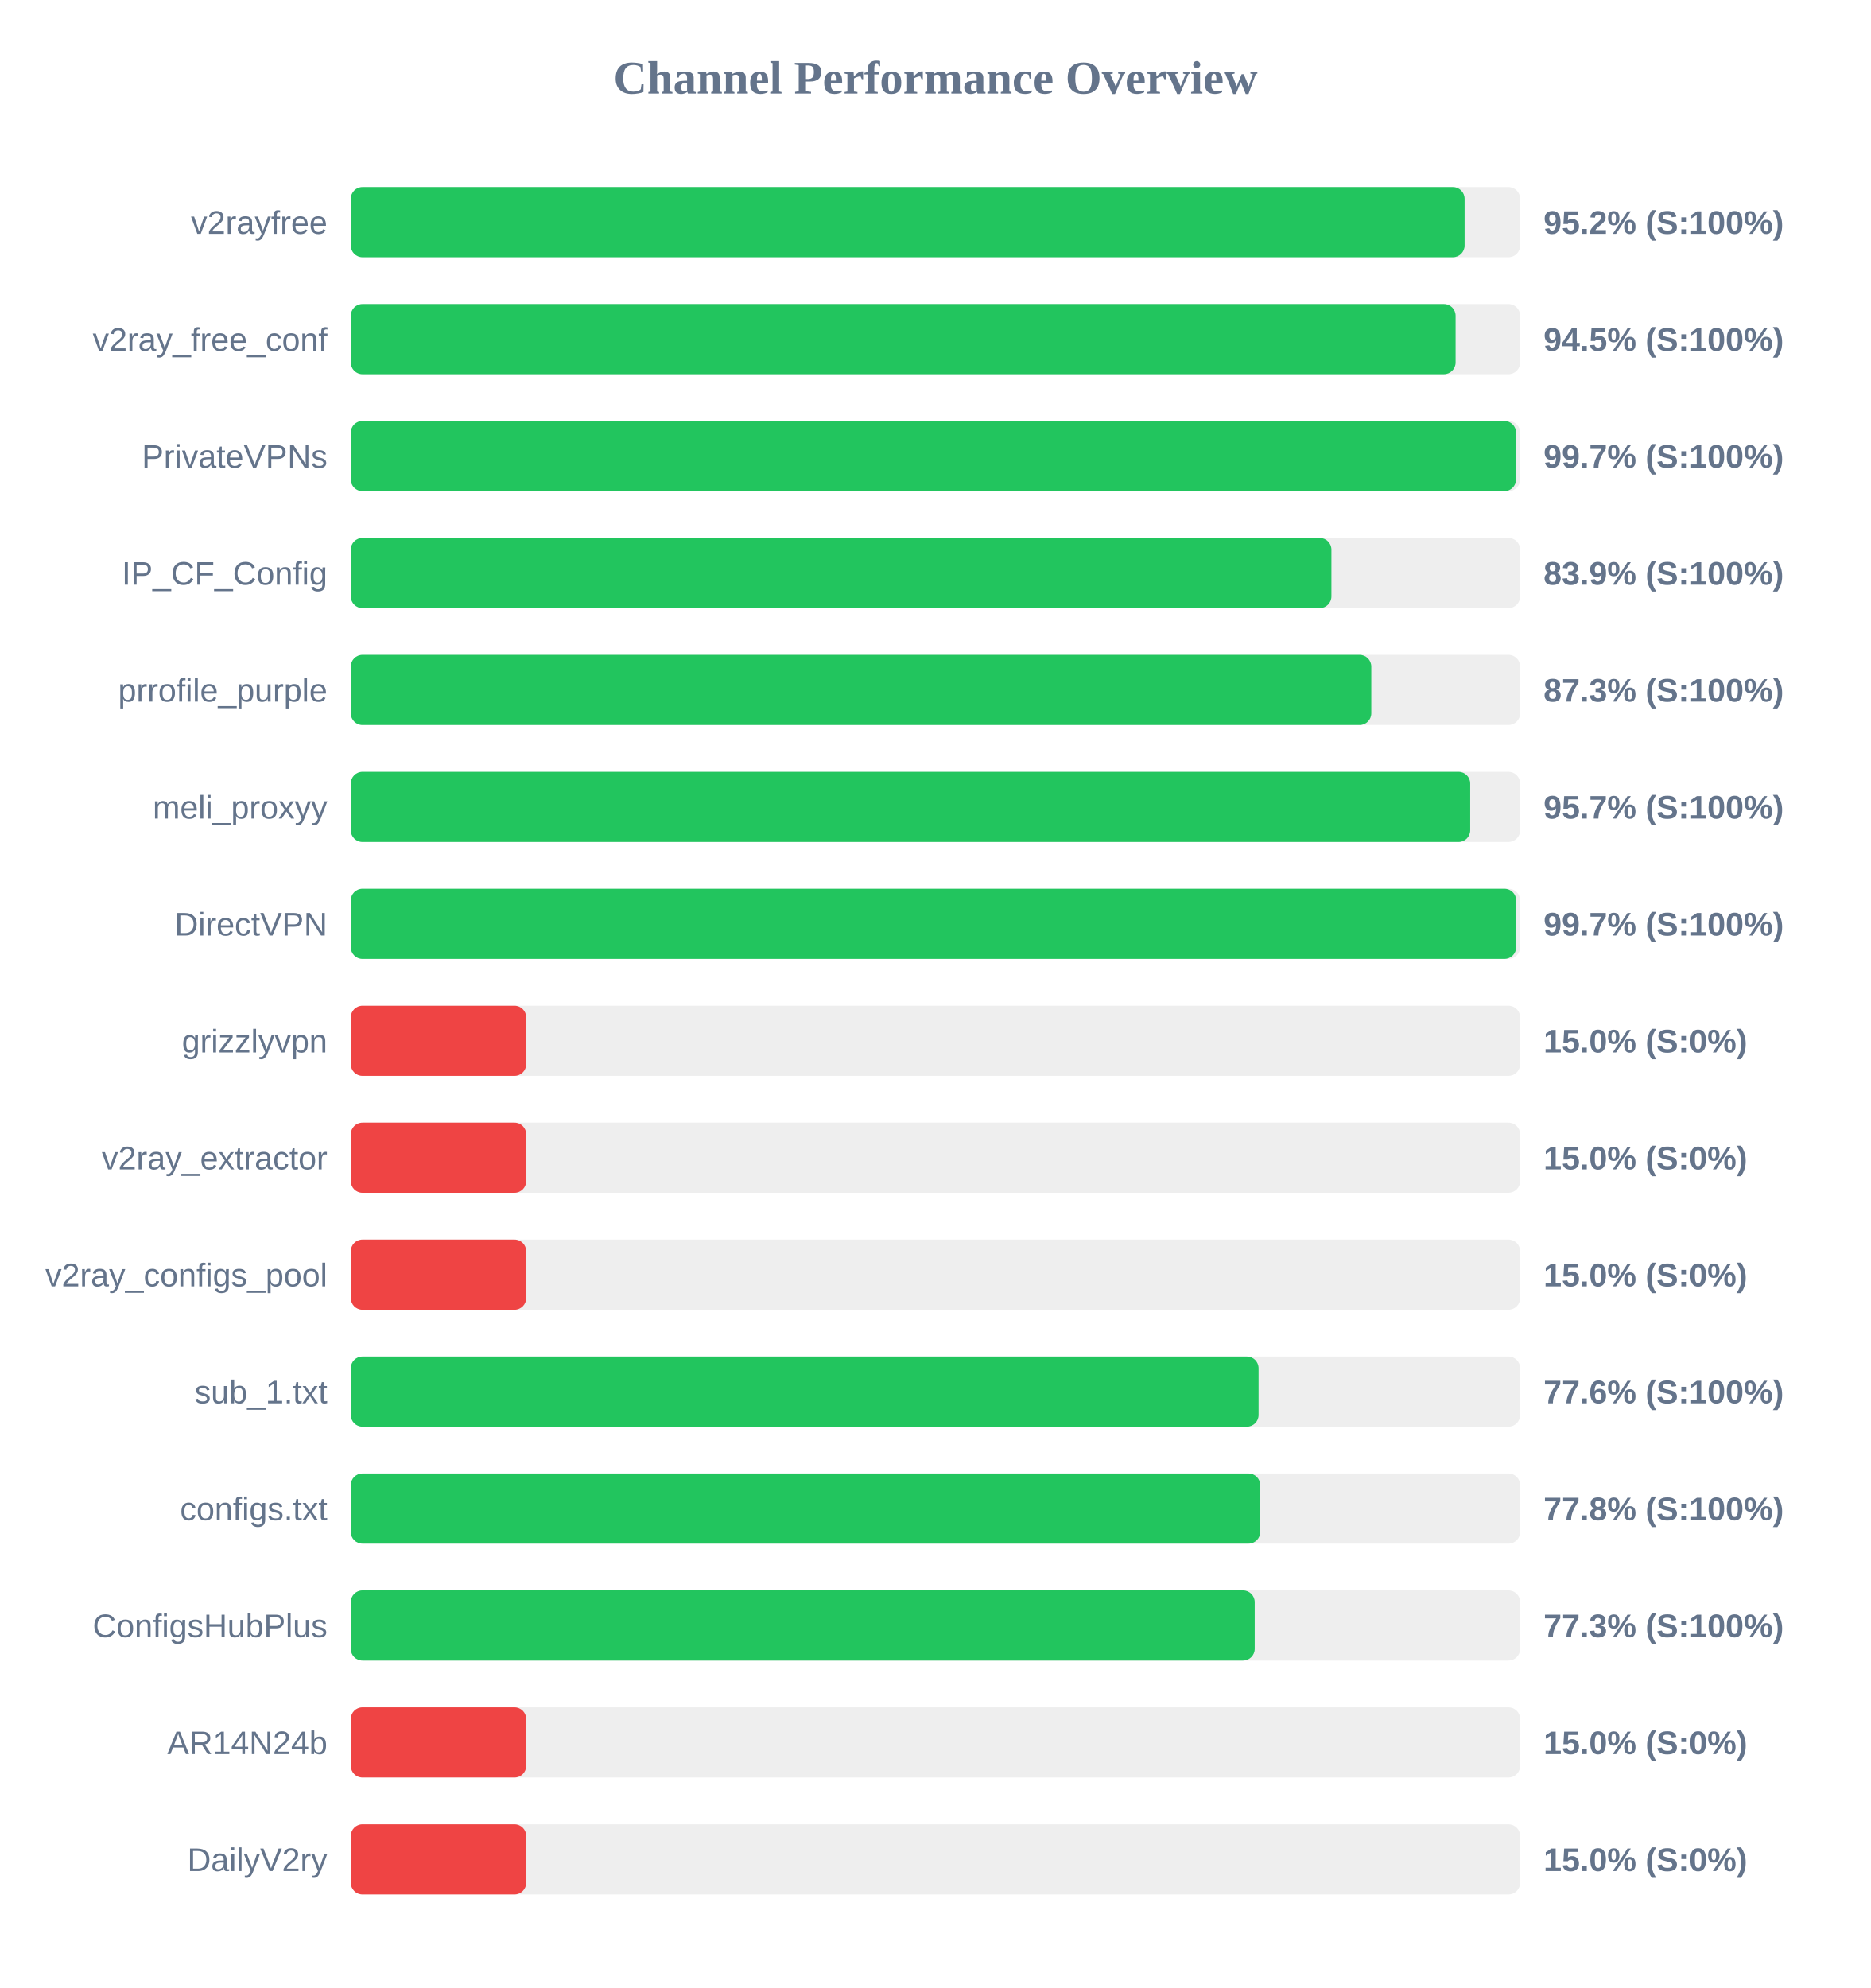
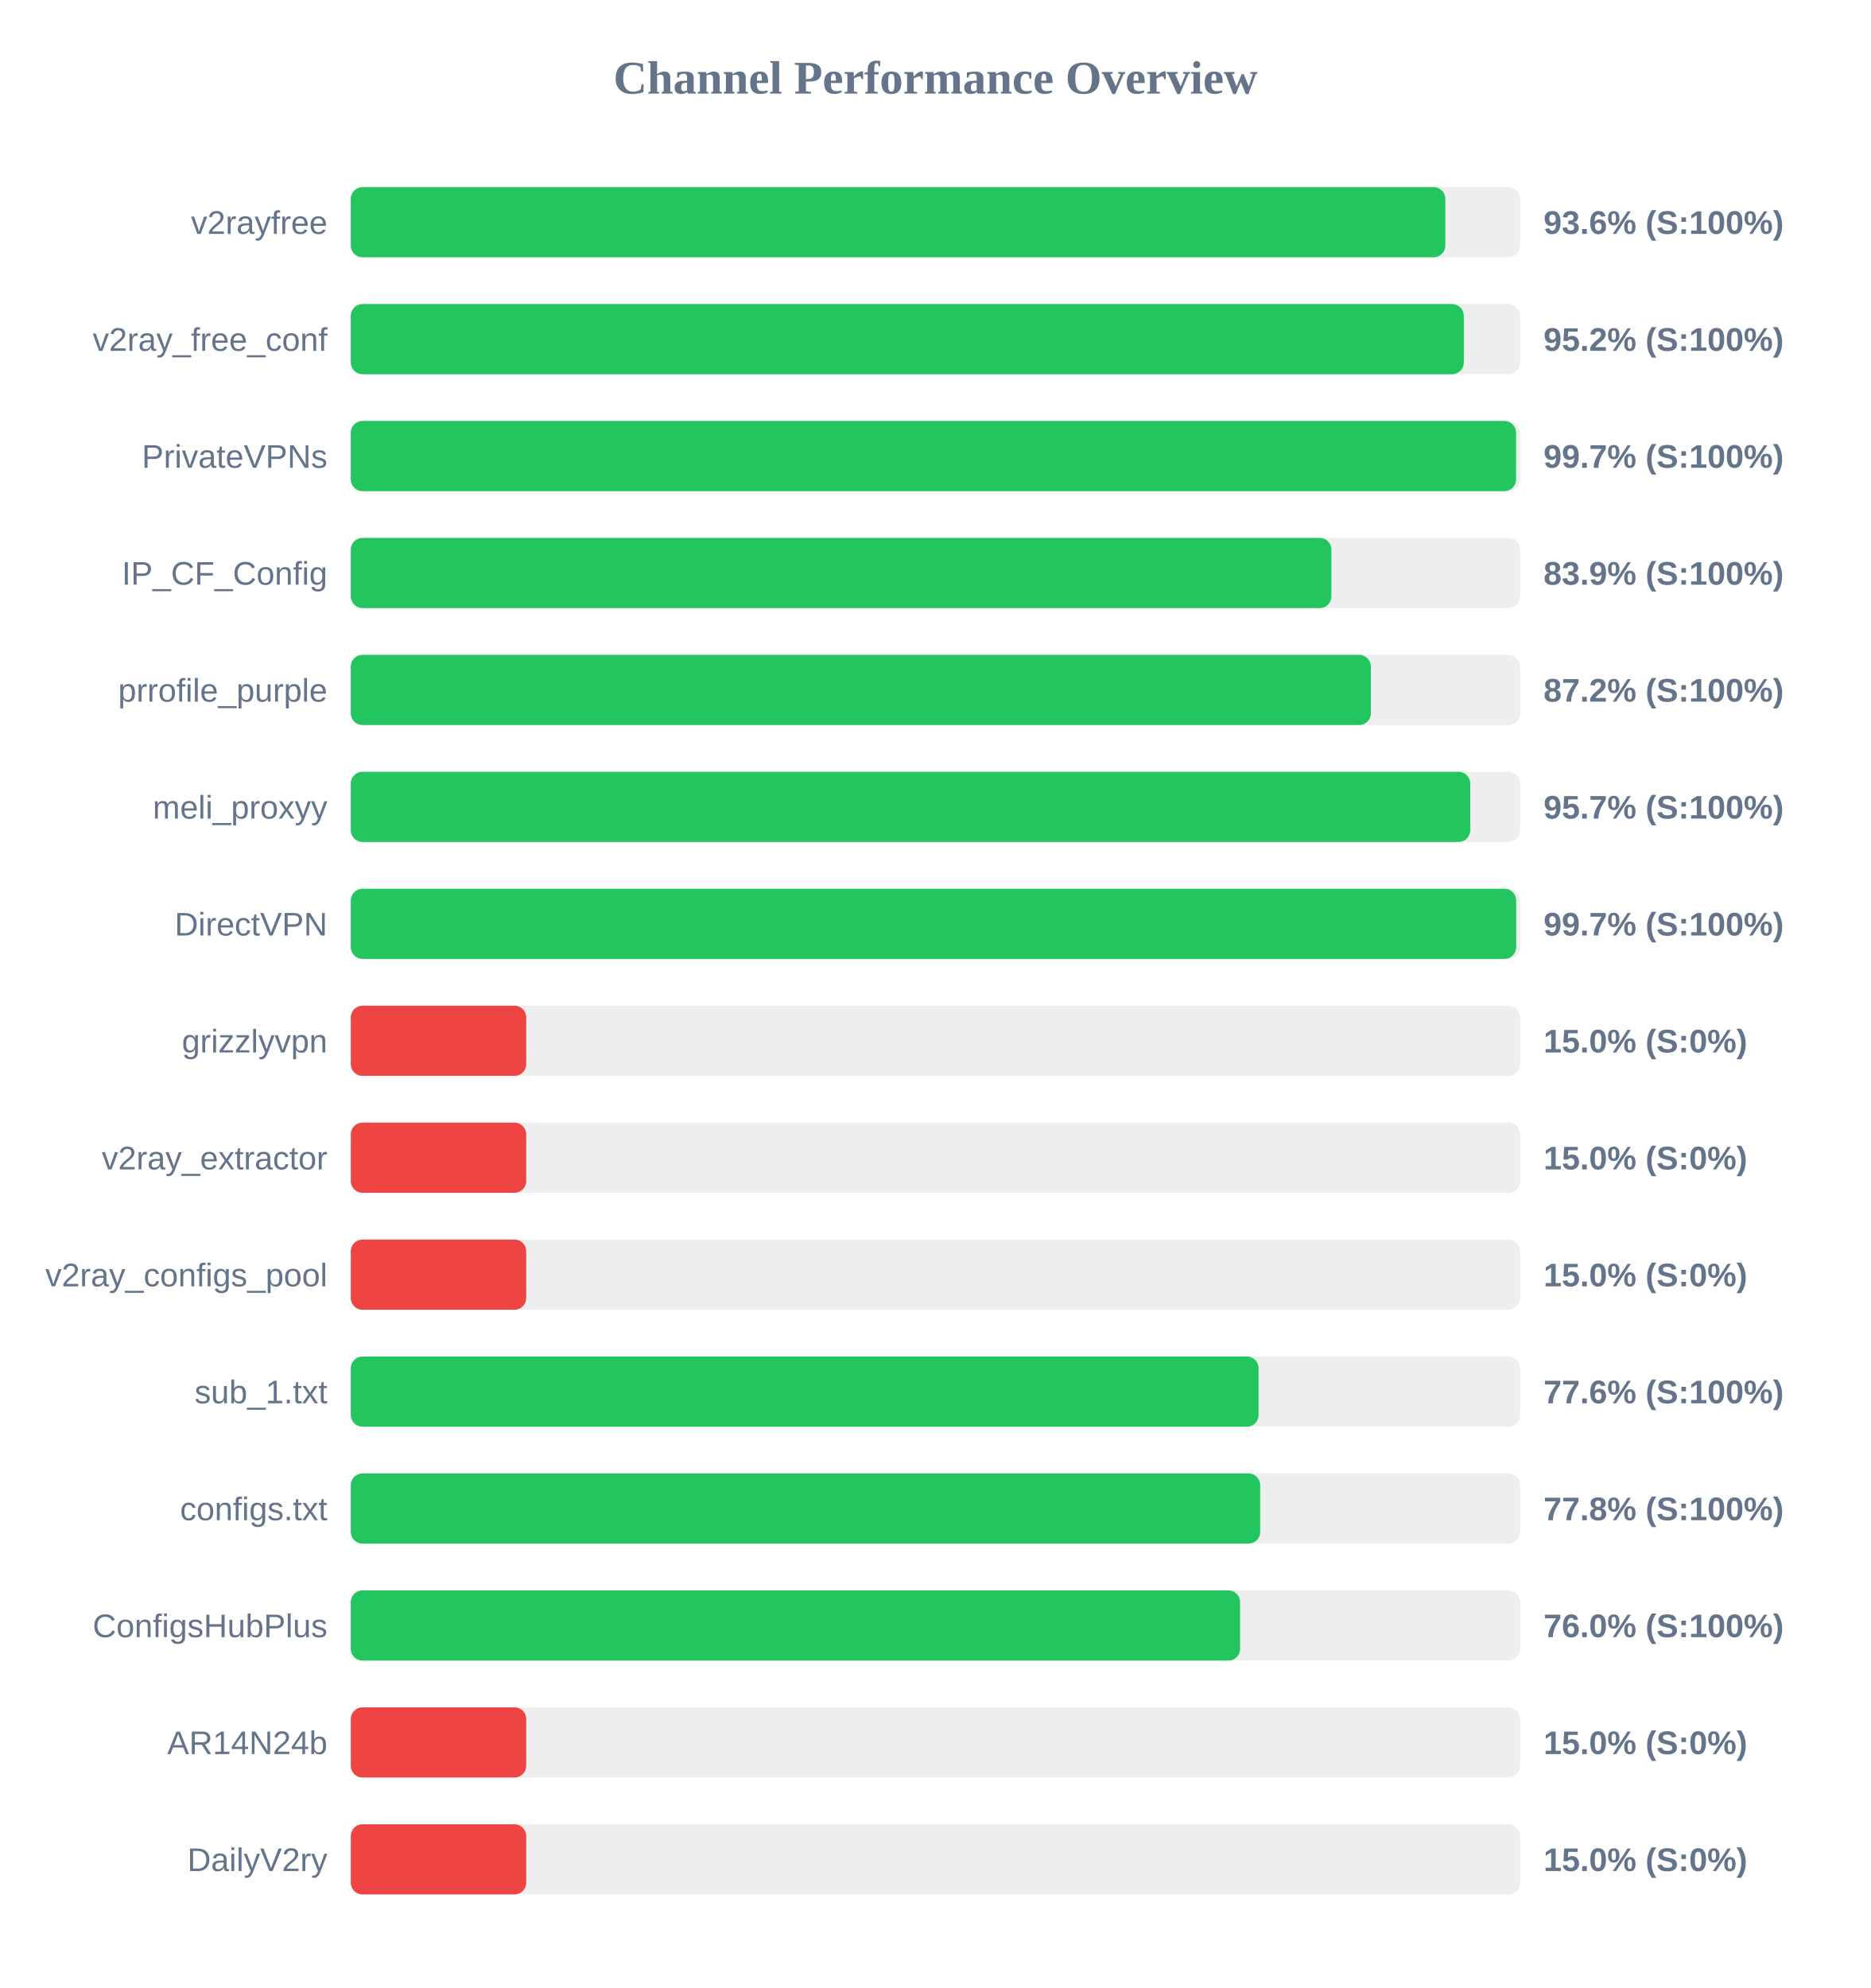
<svg xmlns="http://www.w3.org/2000/svg" width="800" height="850" version="1.1">
  <style>
        .row { font: 14px Arial; fill: #64748b; }
        .score { font: bold 14px Arial; fill: #64748b; }
    </style>
  <text x="400" y="40" text-anchor="middle" font-size="20px" font-weight="bold" fill="#64748b">Channel Performance Overview</text>
  <rect x="150" y="80" width="500" height="30" fill="#eee" rx="5" />
-   <rect x="150" y="80" width="476.25" height="30" fill="#22c55e" rx="5" />
+   <rect x="150" y="80" width="468.0" height="30" fill="#22c55e" rx="5" />
  <text x="140" y="100" text-anchor="end" class="row">v2rayfree</text>
-   <text x="660" y="100" text-anchor="start" class="score">95.2% (S:100%)</text>
+   <text x="660" y="100" text-anchor="start" class="score">93.6% (S:100%)</text>
  <rect x="150" y="130" width="500" height="30" fill="#eee" rx="5" />
-   <rect x="150" y="130" width="472.4" height="30" fill="#22c55e" rx="5" />
+   <rect x="150" y="130" width="475.9" height="30" fill="#22c55e" rx="5" />
  <text x="140" y="150" text-anchor="end" class="row">v2ray_free_conf</text>
-   <text x="660" y="150" text-anchor="start" class="score">94.5% (S:100%)</text>
+   <text x="660" y="150" text-anchor="start" class="score">95.2% (S:100%)</text>
  <rect x="150" y="180" width="500" height="30" fill="#eee" rx="5" />
  <rect x="150" y="180" width="498.25" height="30" fill="#22c55e" rx="5" />
  <text x="140" y="200" text-anchor="end" class="row">PrivateVPNs</text>
  <text x="660" y="200" text-anchor="start" class="score">99.7% (S:100%)</text>
  <rect x="150" y="230" width="500" height="30" fill="#eee" rx="5" />
  <rect x="150" y="230" width="419.3" height="30" fill="#22c55e" rx="5" />
  <text x="140" y="250" text-anchor="end" class="row">IP_CF_Config</text>
  <text x="660" y="250" text-anchor="start" class="score">83.9% (S:100%)</text>
  <rect x="150" y="280" width="500" height="30" fill="#eee" rx="5" />
-   <rect x="150" y="280" width="436.35" height="30" fill="#22c55e" rx="5" />
+   <rect x="150" y="280" width="436.15" height="30" fill="#22c55e" rx="5" />
  <text x="140" y="300" text-anchor="end" class="row">prrofile_purple</text>
-   <text x="660" y="300" text-anchor="start" class="score">87.3% (S:100%)</text>
+   <text x="660" y="300" text-anchor="start" class="score">87.2% (S:100%)</text>
  <rect x="150" y="330" width="500" height="30" fill="#eee" rx="5" />
  <rect x="150" y="330" width="478.65" height="30" fill="#22c55e" rx="5" />
  <text x="140" y="350" text-anchor="end" class="row">meli_proxyy</text>
  <text x="660" y="350" text-anchor="start" class="score">95.7% (S:100%)</text>
  <rect x="150" y="380" width="500" height="30" fill="#eee" rx="5" />
  <rect x="150" y="380" width="498.3" height="30" fill="#22c55e" rx="5" />
  <text x="140" y="400" text-anchor="end" class="row">DirectVPN</text>
  <text x="660" y="400" text-anchor="start" class="score">99.7% (S:100%)</text>
  <rect x="150" y="430" width="500" height="30" fill="#eee" rx="5" />
  <rect x="150" y="430" width="75.0" height="30" fill="#ef4444" rx="5" />
  <text x="140" y="450" text-anchor="end" class="row">grizzlyvpn</text>
  <text x="660" y="450" text-anchor="start" class="score">15.0% (S:0%)</text>
  <rect x="150" y="480" width="500" height="30" fill="#eee" rx="5" />
  <rect x="150" y="480" width="75.0" height="30" fill="#ef4444" rx="5" />
  <text x="140" y="500" text-anchor="end" class="row">v2ray_extractor</text>
  <text x="660" y="500" text-anchor="start" class="score">15.0% (S:0%)</text>
  <rect x="150" y="530" width="500" height="30" fill="#eee" rx="5" />
  <rect x="150" y="530" width="75.0" height="30" fill="#ef4444" rx="5" />
  <text x="140" y="550" text-anchor="end" class="row">v2ray_configs_pool</text>
  <text x="660" y="550" text-anchor="start" class="score">15.0% (S:0%)</text>
  <rect x="150" y="580" width="500" height="30" fill="#eee" rx="5" />
  <rect x="150" y="580" width="388.15" height="30" fill="#22c55e" rx="5" />
  <text x="140" y="600" text-anchor="end" class="row">sub_1.txt</text>
  <text x="660" y="600" text-anchor="start" class="score">77.6% (S:100%)</text>
  <rect x="150" y="630" width="500" height="30" fill="#eee" rx="5" />
  <rect x="150" y="630" width="388.85" height="30" fill="#22c55e" rx="5" />
  <text x="140" y="650" text-anchor="end" class="row">configs.txt</text>
  <text x="660" y="650" text-anchor="start" class="score">77.8% (S:100%)</text>
  <rect x="150" y="680" width="500" height="30" fill="#eee" rx="5" />
-   <rect x="150" y="680" width="386.5" height="30" fill="#22c55e" rx="5" />
+   <rect x="150" y="680" width="380.25" height="30" fill="#22c55e" rx="5" />
  <text x="140" y="700" text-anchor="end" class="row">ConfigsHubPlus</text>
-   <text x="660" y="700" text-anchor="start" class="score">77.3% (S:100%)</text>
+   <text x="660" y="700" text-anchor="start" class="score">76.0% (S:100%)</text>
  <rect x="150" y="730" width="500" height="30" fill="#eee" rx="5" />
  <rect x="150" y="730" width="75.0" height="30" fill="#ef4444" rx="5" />
  <text x="140" y="750" text-anchor="end" class="row">AR14N24b</text>
  <text x="660" y="750" text-anchor="start" class="score">15.0% (S:0%)</text>
  <rect x="150" y="780" width="500" height="30" fill="#eee" rx="5" />
  <rect x="150" y="780" width="75.0" height="30" fill="#ef4444" rx="5" />
  <text x="140" y="800" text-anchor="end" class="row">DailyV2ry</text>
  <text x="660" y="800" text-anchor="start" class="score">15.0% (S:0%)</text>
</svg>
